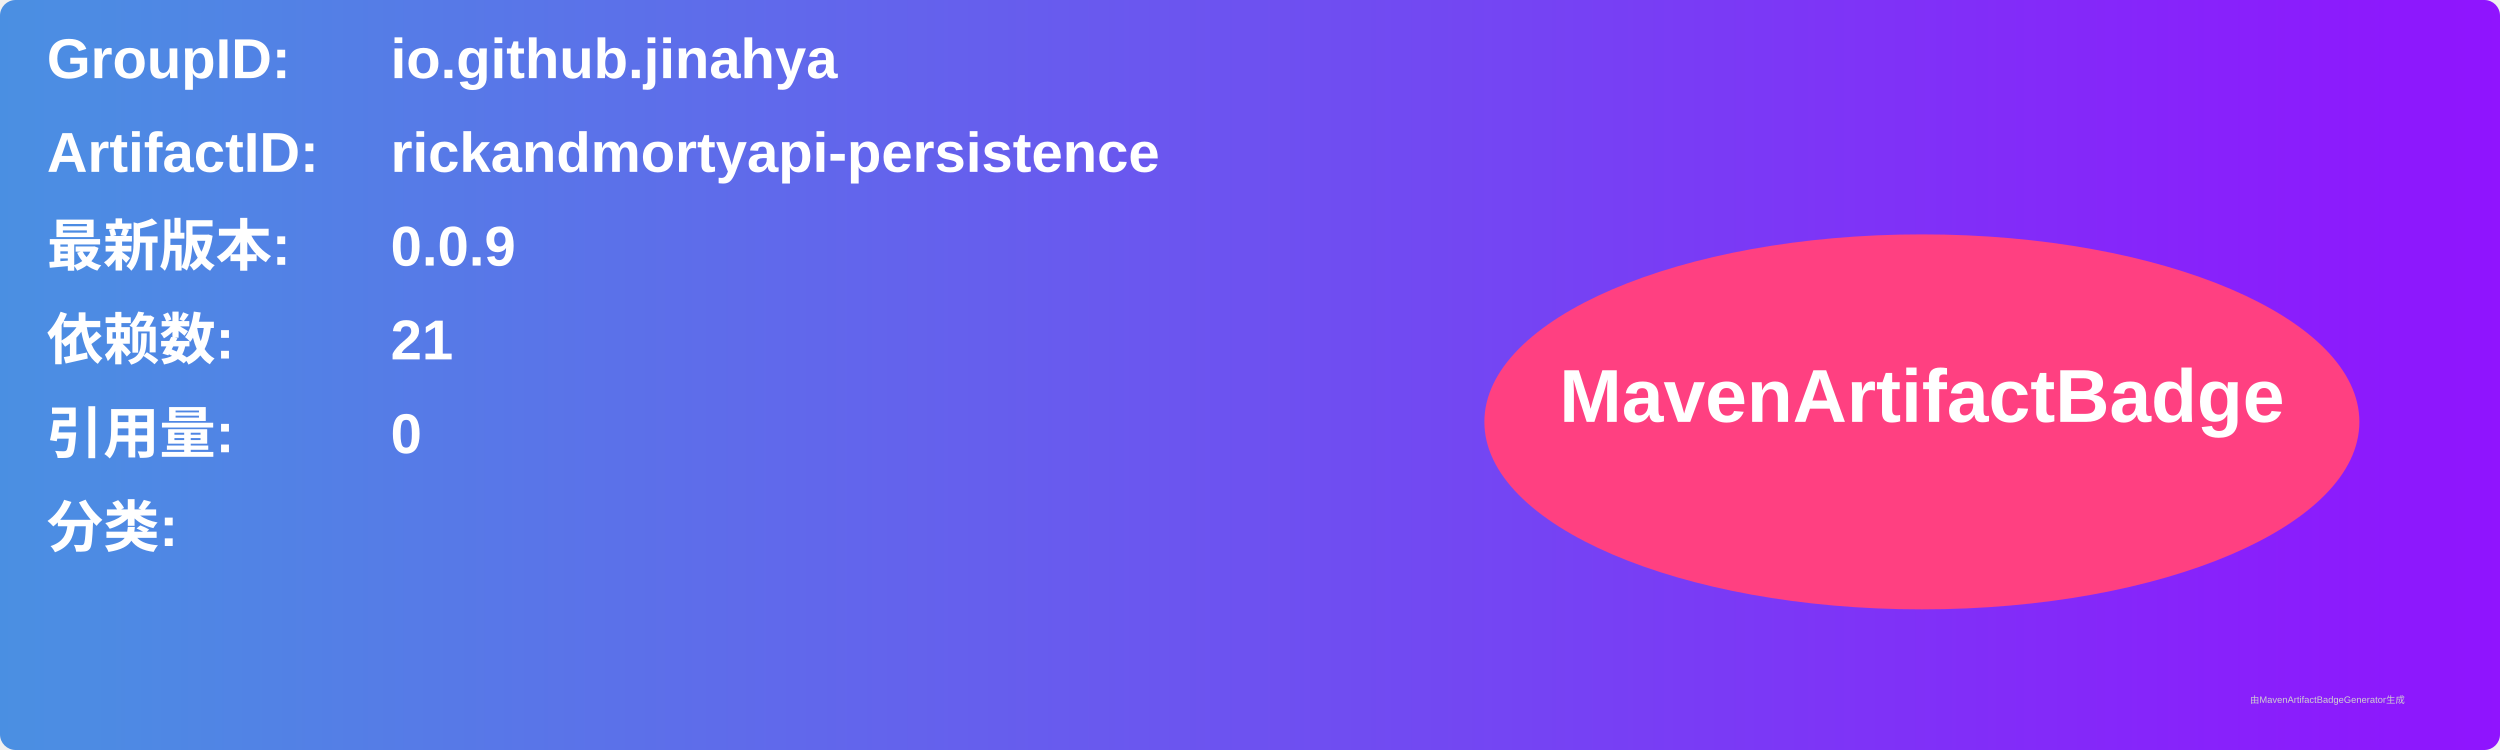
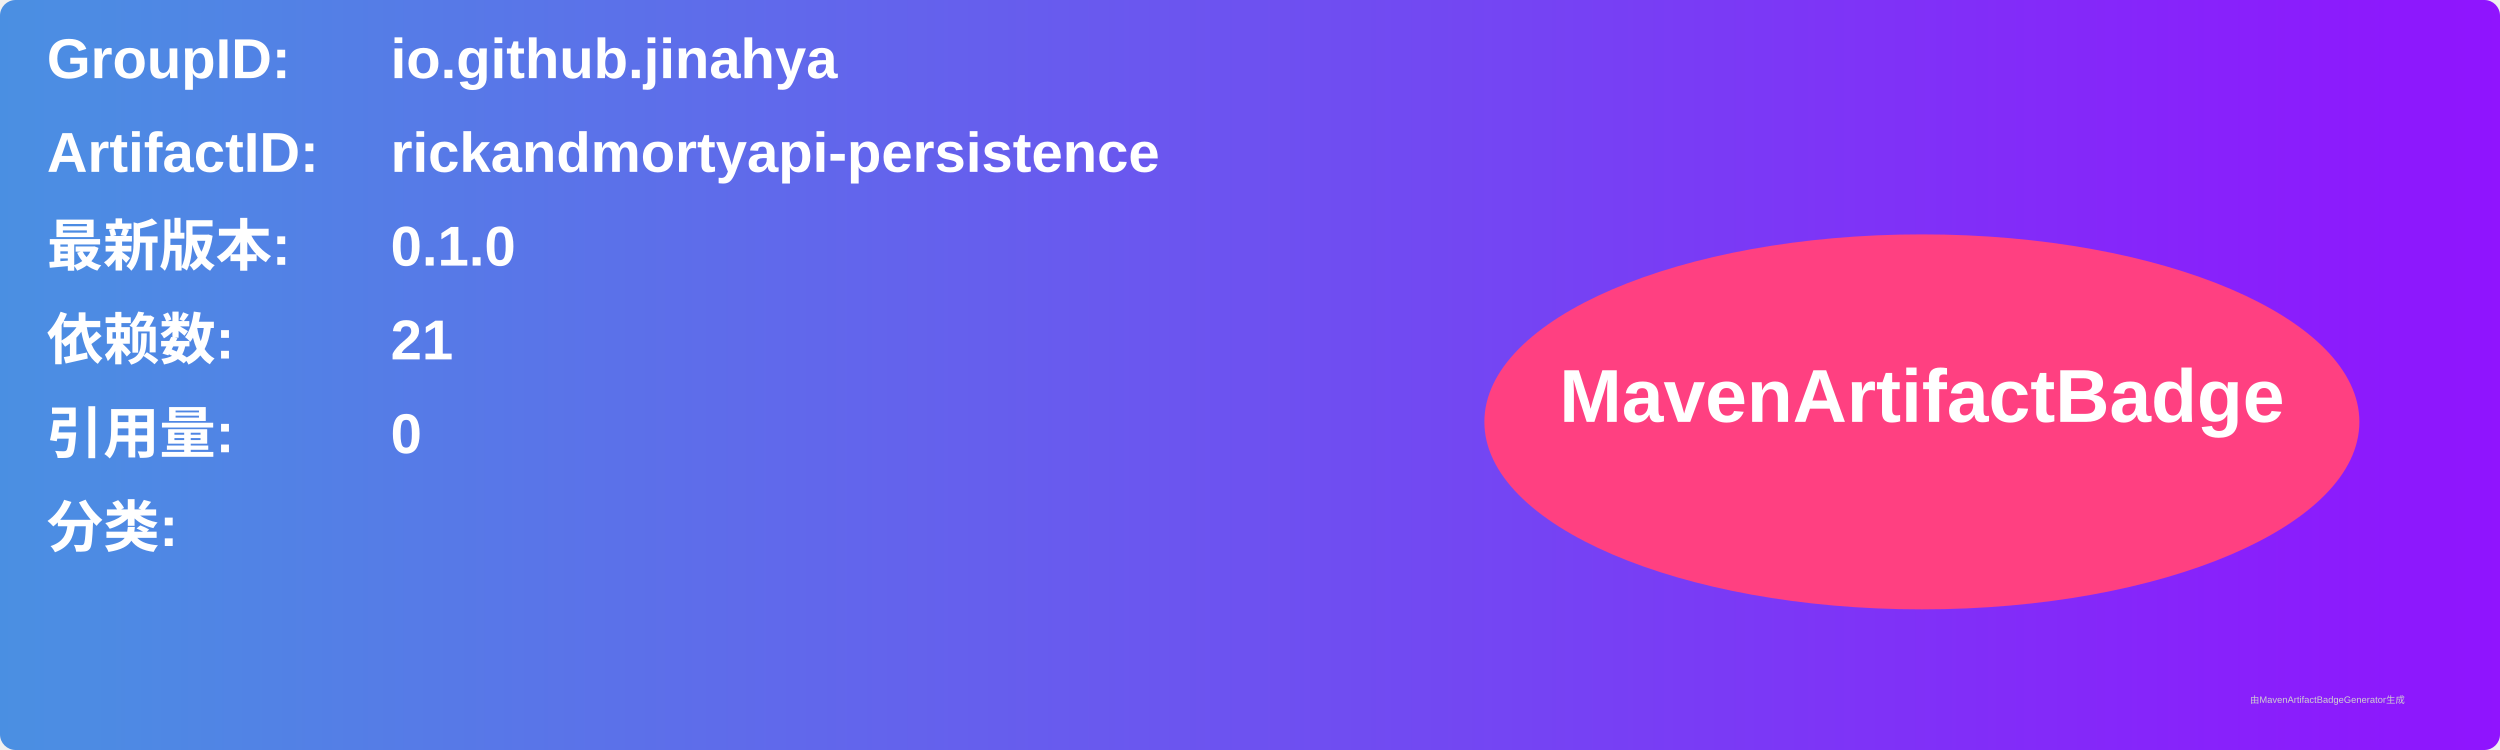
<svg xmlns="http://www.w3.org/2000/svg" width="800" height="240" viewBox="0 0 800 240">
  <linearGradient id="grad" x1="0%" y1="0%" x2="100%" y2="0%">
    <stop offset="0%" stop-color="#4a90e2" />
    <stop offset="100%" stop-color="#9013fe" />
  </linearGradient>
  <rect width="100%" height="100%" rx="5" ry="5" fill="url(#grad)" />
  <g transform="translate(15, 15)">
    <text x="0" y="10" font-family="Arial" font-size="18" fill="white" font-weight="bold" width="260">GroupID:</text>
    <text x="110" y="10" font-family="Arial" font-size="18" fill="white" font-weight="bold" width="460">io.github.jinahya</text>
    <text x="0" y="40" font-family="Arial" font-size="18" fill="white" font-weight="bold" width="260">ArtifactID:</text>
    <text x="110" y="40" font-family="Arial" font-size="18" fill="white" font-weight="bold" width="460">rickandmortyapi-persistence</text>
    <text x="0" y="70" font-family="Arial" font-size="18" fill="white" font-weight="bold">最新版本:</text>
    <text x="110" y="70" font-family="Arial" font-size="18" fill="white" font-weight="bold">
-       <tspan font-weight="bold">0.0.9</tspan>
+       <tspan font-weight="bold">0.1.0</tspan>
    </text>
    <text x="0" y="100" font-family="Arial" font-size="18" fill="white" font-weight="bold">依赖数: </text>
    <text x="110" y="100" font-family="Arial" font-size="18" fill="white">
      <tspan font-weight="bold">21</tspan>
    </text>
    <text x="0" y="130" font-family="Arial" font-size="18" fill="white" font-weight="bold">引用量: </text>
    <text x="110" y="130" font-family="Arial" font-size="18" fill="white">
      <tspan font-weight="bold">0</tspan>
    </text>
    <text x="0" y="160" font-family="Arial" font-size="18" fill="white" font-weight="bold">分类:</text>
    <text x="10" y="190" font-family="Arial" font-size="10" fill="white">
      <tspan font-weight="bold" />
    </text>
    <ellipse cx="600" cy="120" rx="140" ry="60" fill="#ff4081" />
    <text x="600" y="120" text-anchor="middle" font-family="Arial" font-size="24" fill="white" font-weight="bold">MavenArtifactBadge</text>
  </g>
  <text x="720" y="225" font-family="Arial" font-size="3" fill="#d0d0d0">由MavenArtifactBadgeGenerator生成</text>
</svg>
